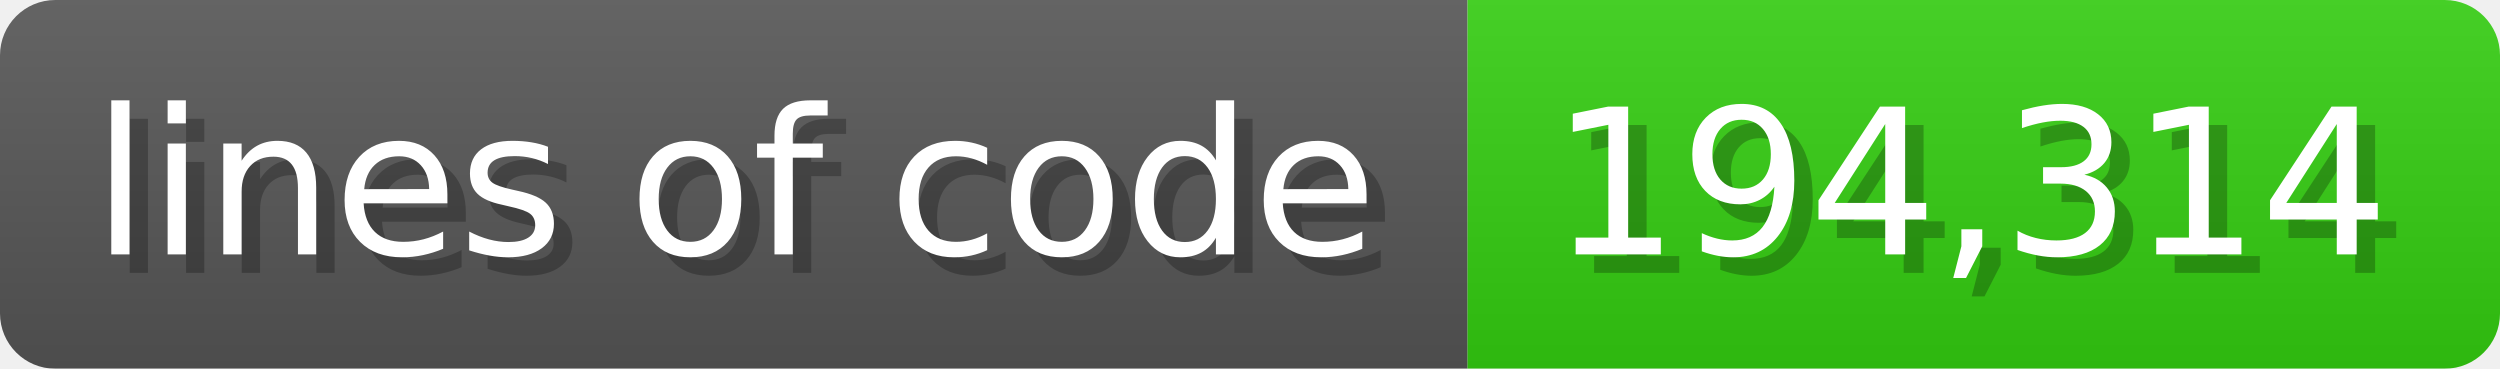
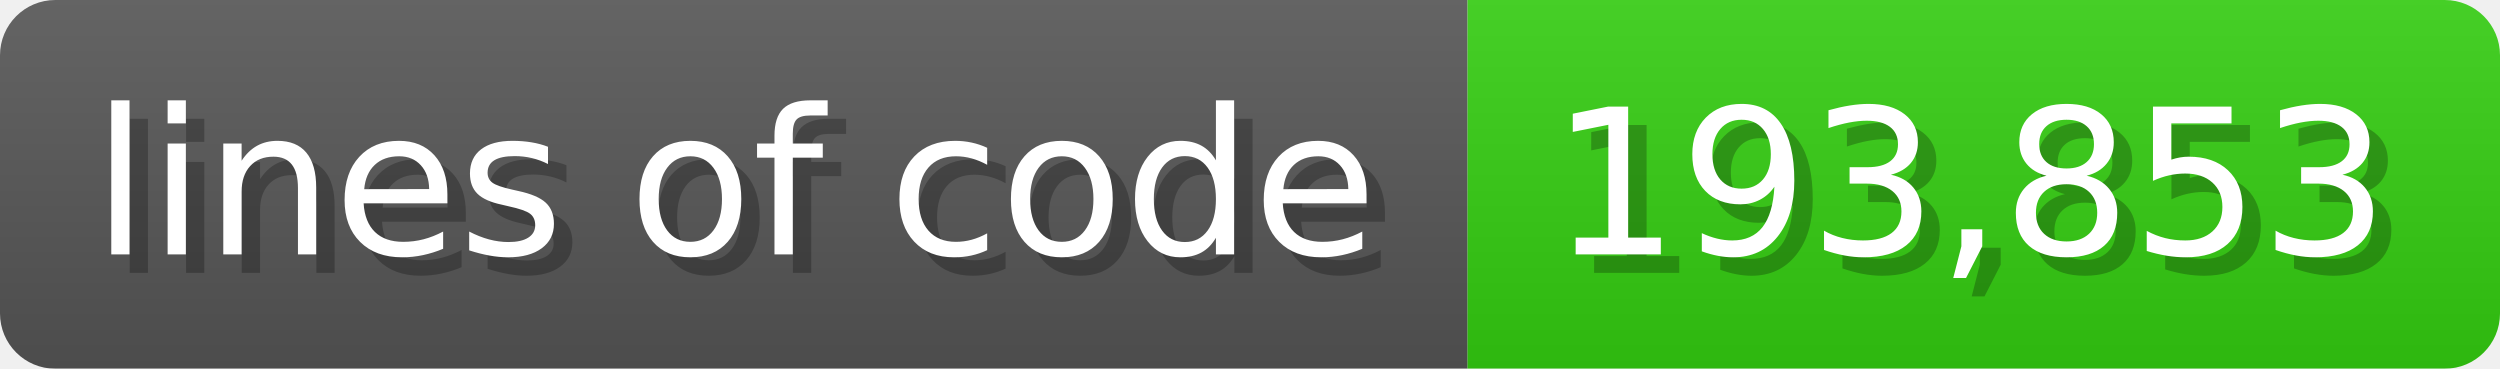
<svg xmlns="http://www.w3.org/2000/svg" width="135.6" height="20" viewBox="0 0 1356 200">
  <linearGradient id="a" x2="0" y2="100%">
    <stop offset="0" stop-opacity=".1" stop-color="#EEE" />
    <stop offset="1" stop-opacity=".1" />
  </linearGradient>
  <mask id="m">
    <rect width="1356" height="200" rx="30" fill="#FFF" />
  </mask>
  <g mask="url(#m)">
    <rect width="796" height="200" fill="#555" />
    <rect width="560" height="200" fill="#3C1" x="796" />
    <rect width="1356" height="200" fill="url(#a)" />
  </g>
  <g fill="#fff" text-anchor="start" font-family="Verdana,DejaVu Sans,sans-serif" font-size="110">
    <text x="60" y="148" textLength="696" fill="#000" opacity="0.25">lines of code</text>
    <text x="50" y="138" textLength="696">lines of code</text>
-     <text x="851" y="148" textLength="460" fill="#000" opacity="0.25">194,314</text>
-     <text x="841" y="138" textLength="460">194,314</text>
+     <text x="851" y="148" textLength="460" fill="#000" opacity="0.25">193,853</text>
+     <text x="841" y="138" textLength="460">193,853</text>
  </g>
</svg>
